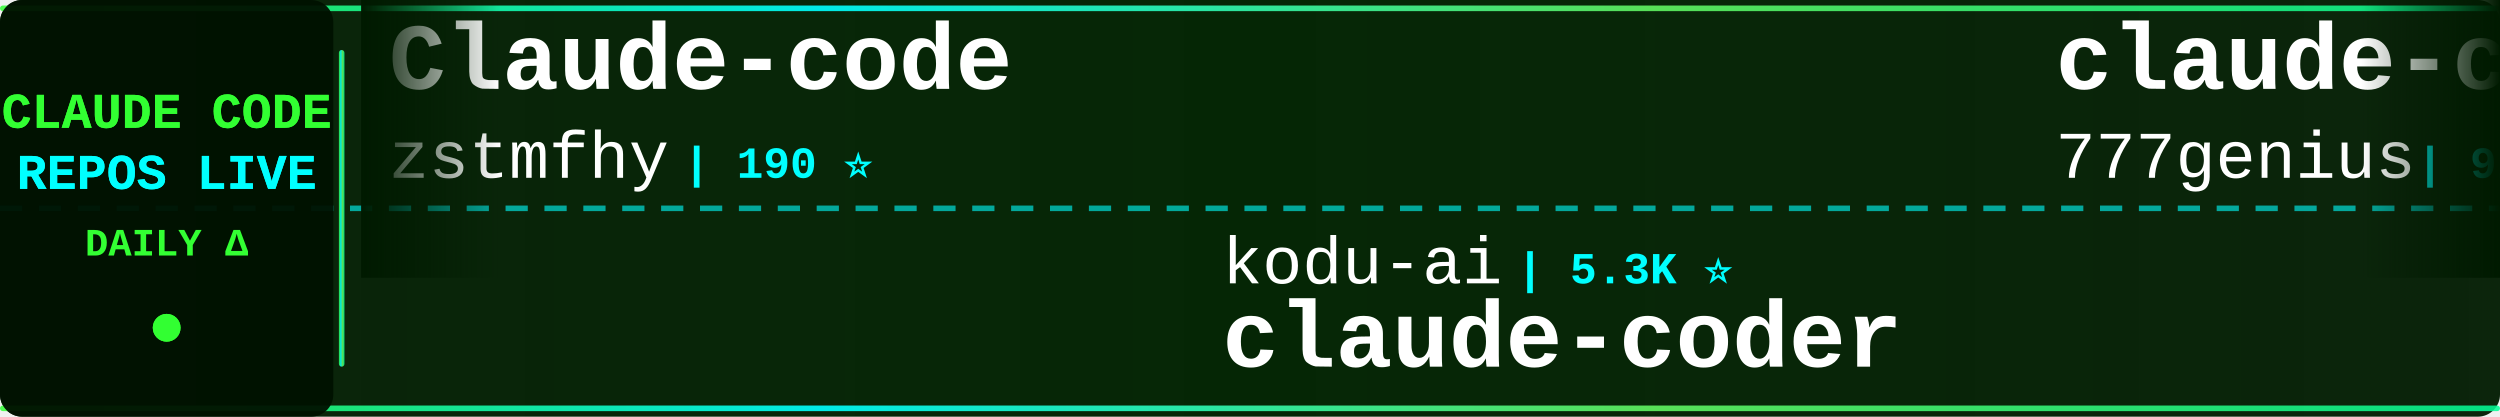
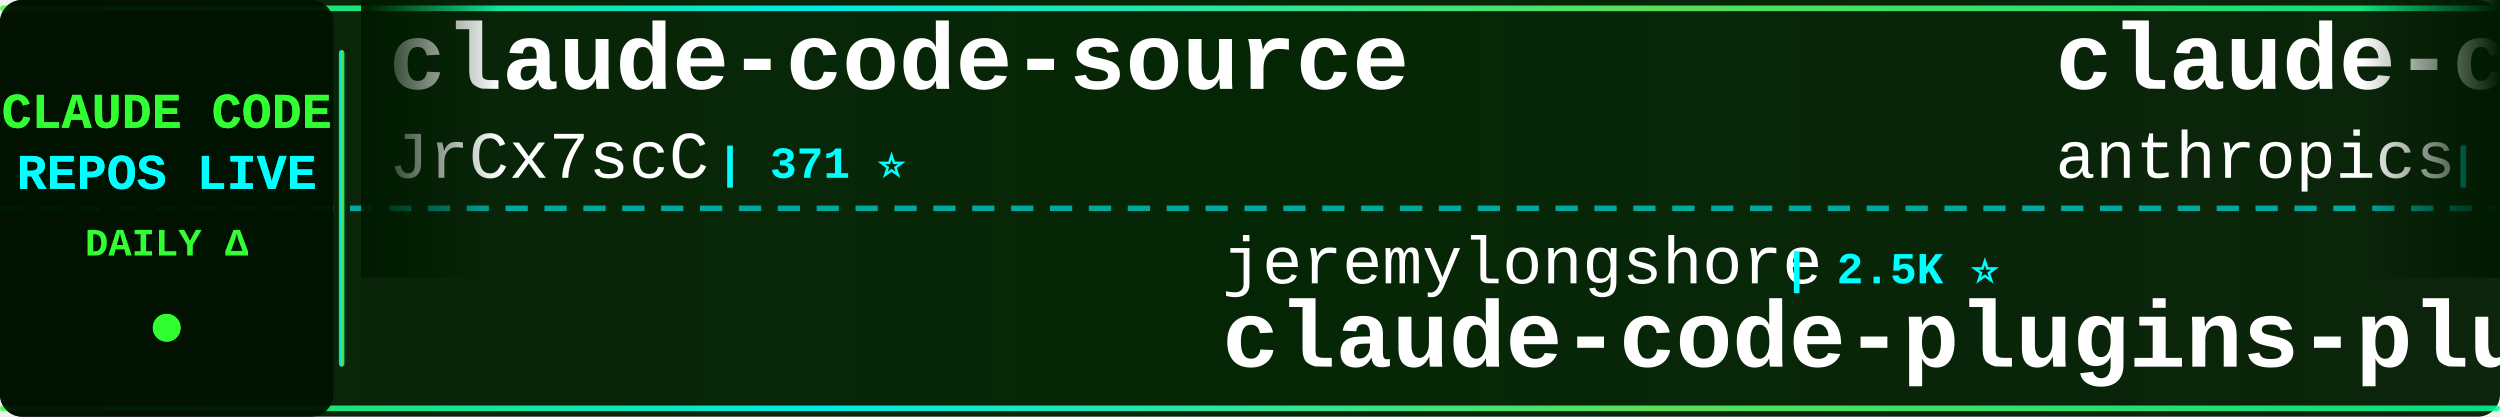
<svg xmlns="http://www.w3.org/2000/svg" width="900" height="150">
  <defs>
    <linearGradient id="tickerBg" x1="0%" y1="0%" x2="100%" y2="0%">
      <stop offset="0%" style="stop-color:#001a00;stop-opacity:0.95" />
      <stop offset="50%" style="stop-color:#002200;stop-opacity:0.98" />
      <stop offset="100%" style="stop-color:#001a00;stop-opacity:0.95" />
    </linearGradient>
    <linearGradient id="borderGrad" x1="0%" y1="0%" x2="100%" y2="0%">
      <stop offset="0%" style="stop-color:#33ff33;stop-opacity:0.85">
        <animate attributeName="stop-opacity" values="0.85;1;0.85" dur="2s" repeatCount="indefinite" />
      </stop>
      <stop offset="33%" style="stop-color:#00ffff;stop-opacity:0.9">
        <animate attributeName="stop-opacity" values="0.9;1;0.9" dur="2.2s" repeatCount="indefinite" />
      </stop>
      <stop offset="66%" style="stop-color:#66ff66;stop-opacity:0.85">
        <animate attributeName="stop-opacity" values="0.85;1;0.85" dur="1.8s" repeatCount="indefinite" />
      </stop>
      <stop offset="100%" style="stop-color:#00ff99;stop-opacity:0.85">
        <animate attributeName="stop-opacity" values="0.85;1;0.85" dur="2s" repeatCount="indefinite" />
      </stop>
    </linearGradient>
    <filter id="textGlow">
      <feGaussianBlur stdDeviation="0.1" result="coloredBlur" />
      <feMerge>
        <feMergeNode in="coloredBlur" />
        <feMergeNode in="SourceGraphic" />
      </feMerge>
    </filter>
    <filter id="metricGlow">
      <feGaussianBlur stdDeviation="0.2" result="coloredBlur" />
      <feMerge>
        <feMergeNode in="coloredBlur" />
        <feMergeNode in="SourceGraphic" />
      </feMerge>
    </filter>
    <linearGradient id="leftFade" x1="0%" y1="0%" x2="100%" y2="0%">
      <stop offset="0%" style="stop-color:#001a00;stop-opacity:1" />
      <stop offset="100%" style="stop-color:#001a00;stop-opacity:0" />
    </linearGradient>
    <linearGradient id="rightFade" x1="0%" y1="0%" x2="100%" y2="0%">
      <stop offset="0%" style="stop-color:#001a00;stop-opacity:0" />
      <stop offset="100%" style="stop-color:#001a00;stop-opacity:1" />
    </linearGradient>
  </defs>
  <rect width="900" height="150" fill="url(#tickerBg)" rx="8" />
  <rect x="0" y="2" width="900" height="2" fill="url(#borderGrad)" rx="1" />
  <rect x="0" y="146" width="900" height="2" fill="url(#borderGrad)" rx="1" />
  <line x1="0" y1="75" x2="900" y2="75" stroke="#00ffff" stroke-width="2" stroke-dasharray="8 6" opacity="0.6" />
  <rect x="0" y="0" width="120" height="150" fill="#001100" opacity="0.95" rx="8" />
  <text x="60" y="46" font-family="'Courier New', monospace" font-size="18" font-weight="bold" fill="#33ff33" text-anchor="middle" filter="url(#textGlow)">
    CLAUDE CODE
  </text>
  <text x="60" y="68" font-family="'Courier New', monospace" font-size="18" font-weight="bold" fill="#00ffff" text-anchor="middle" filter="url(#textGlow)">
    REPOS LIVE
  </text>
  <text x="60" y="92" font-family="'Courier New', monospace" font-size="14" font-weight="bold" fill="#33ff33" text-anchor="middle">
    DAILY Δ
  </text>
  <circle cx="60" cy="118" r="5" fill="#33ff33" filter="url(#metricGlow)">
    <animate attributeName="r" values="4;6;4" dur="1.5s" repeatCount="indefinite" />
    <animate attributeName="opacity" values="0.6;1;0.6" dur="1.5s" repeatCount="indefinite" />
  </circle>
  <rect x="122" y="18" width="2" height="114" fill="url(#borderGrad)" rx="1" />
  <clipPath id="tickerClip">
    <rect x="130" y="0" width="770" height="150" />
  </clipPath>
  <g clip-path="url(#tickerClip)">
    <g id="tickerItems">
      <animateTransform attributeName="transform" attributeType="XML" type="translate" from="0 0" to="-3000 0" dur="54s" repeatCount="indefinite" />
      <g transform="translate(0, 0)">
-         <text x="140" y="32" font-family="'Courier New', monospace" font-size="34" font-weight="bold" fill="#ffffff">Claude-code</text>
-         <text x="140" y="64" font-family="'Courier New', monospace" font-size="24" font-weight="normal" fill="#ffffff" opacity="1.0">zstmfhy</text>
-         <text x="246" y="64" font-family="'Courier New', monospace" font-size="16" font-weight="bold" fill="#00ffff"> | 190 ⭐</text>
+         <text x="140" y="32" font-family="'Courier New', monospace" font-size="34" font-weight="bold" fill="#ffffff">claude-code-source</text>
+         <text x="140" y="64" font-family="'Courier New', monospace" font-size="24" font-weight="normal" fill="#ffffff" opacity="1.0">JrCx7scC</text>
+         <text x="258" y="64" font-family="'Courier New', monospace" font-size="16" font-weight="bold" fill="#00ffff"> | 371 ⭐</text>
      </g>
      <g transform="translate(300, 0)">
-         <text x="140" y="102" font-family="'Courier New', monospace" font-size="24" font-weight="normal" fill="#ffffff" opacity="1.0">kodu-ai</text>
-         <text x="246" y="102" font-family="'Courier New', monospace" font-size="16" font-weight="bold" fill="#00ffff"> | 5.3K ⭐</text>
-         <text x="140" y="132" font-family="'Courier New', monospace" font-size="34" font-weight="bold" fill="#ffffff">claude-coder</text>
+         <text x="140" y="102" font-family="'Courier New', monospace" font-size="24" font-weight="normal" fill="#ffffff" opacity="1.0">jeremylongshore</text>
+         <text x="342" y="102" font-family="'Courier New', monospace" font-size="16" font-weight="bold" fill="#00ffff"> | 2.5K ⭐</text>
+         <text x="140" y="132" font-family="'Courier New', monospace" font-size="34" font-weight="bold" fill="#ffffff">claude-code-plugins-plus...</text>
      </g>
      <g transform="translate(600, 0)">
-         <text x="140" y="32" font-family="'Courier New', monospace" font-size="34" font-weight="bold" fill="#ffffff">claude-code-source-code</text>
-         <text x="140" y="64" font-family="'Courier New', monospace" font-size="24" font-weight="normal" fill="#ffffff" opacity="1.0">777genius</text>
-         <text x="270" y="64" font-family="'Courier New', monospace" font-size="16" font-weight="bold" fill="#00ffff"> | 920 ⭐</text>
+         <text x="140" y="32" font-family="'Courier New', monospace" font-size="34" font-weight="bold" fill="#ffffff">claude-code-security-rev...</text>
+         <text x="140" y="64" font-family="'Courier New', monospace" font-size="24" font-weight="normal" fill="#ffffff" opacity="1.0">anthropics</text>
+         <text x="282" y="64" font-family="'Courier New', monospace" font-size="16" font-weight="bold" fill="#00ffff"> | 5.6K ⭐</text>
      </g>
      <g transform="translate(900, 0)">
-         <text x="140" y="102" font-family="'Courier New', monospace" font-size="24" font-weight="normal" fill="#ffffff" opacity="1.0">wanshuiyin</text>
-         <text x="282" y="102" font-family="'Courier New', monospace" font-size="16" font-weight="bold" fill="#00ffff"> | 13.7K ⭐ +43</text>
-         <text x="140" y="132" font-family="'Courier New', monospace" font-size="34" font-weight="bold" fill="#ffffff">Auto-claude-code-researc...</text>
+         <text x="140" y="102" font-family="'Courier New', monospace" font-size="24" font-weight="normal" fill="#ffffff" opacity="1.0">sugyan</text>
+         <text x="234" y="102" font-family="'Courier New', monospace" font-size="16" font-weight="bold" fill="#00ffff"> | 1.1K ⭐</text>
+         <text x="140" y="132" font-family="'Courier New', monospace" font-size="34" font-weight="bold" fill="#ffffff">claude-code-webui</text>
      </g>
      <g transform="translate(1200, 0)">
-         <text x="140" y="32" font-family="'Courier New', monospace" font-size="34" font-weight="bold" fill="#ffffff">Claude-Code</text>
-         <text x="140" y="64" font-family="'Courier New', monospace" font-size="24" font-weight="normal" fill="#ffffff" opacity="1.0">OrcaWhisper</text>
-         <text x="294" y="64" font-family="'Courier New', monospace" font-size="16" font-weight="bold" fill="#00ffff"> | 86 ⭐</text>
+         <text x="140" y="32" font-family="'Courier New', monospace" font-size="34" font-weight="bold" fill="#ffffff">free-claude-code</text>
+         <text x="140" y="64" font-family="'Courier New', monospace" font-size="24" font-weight="normal" fill="#ffffff" opacity="1.0">Alishahryar1</text>
+         <text x="306" y="64" font-family="'Courier New', monospace" font-size="16" font-weight="bold" fill="#00ffff"> | 41.6K ⭐ +19</text>
      </g>
      <g transform="translate(1500, 0)">
-         <text x="140" y="102" font-family="'Courier New', monospace" font-size="24" font-weight="normal" fill="#ffffff" opacity="1.0">diet103</text>
-         <text x="246" y="102" font-family="'Courier New', monospace" font-size="16" font-weight="bold" fill="#00ffff"> | 10.0K ⭐ +6</text>
-         <text x="140" y="132" font-family="'Courier New', monospace" font-size="34" font-weight="bold" fill="#ffffff">claude-code-infrastructu...</text>
+         <text x="140" y="102" font-family="'Courier New', monospace" font-size="24" font-weight="normal" fill="#ffffff" opacity="1.0">lorryjovens-hub</text>
+         <text x="342" y="102" font-family="'Courier New', monospace" font-size="16" font-weight="bold" fill="#00ffff"> | 1.7K ⭐</text>
+         <text x="140" y="132" font-family="'Courier New', monospace" font-size="34" font-weight="bold" fill="#ffffff">claude-code-rust</text>
      </g>
      <g transform="translate(1800, 0)">
-         <text x="140" y="32" font-family="'Courier New', monospace" font-size="34" font-weight="bold" fill="#ffffff">claude-code-engineering</text>
-         <text x="140" y="64" font-family="'Courier New', monospace" font-size="24" font-weight="normal" fill="#ffffff" opacity="1.0">huangjia2019</text>
-         <text x="306" y="64" font-family="'Courier New', monospace" font-size="16" font-weight="bold" fill="#00ffff"> | 1.0K ⭐ +5</text>
+         <text x="140" y="32" font-family="'Courier New', monospace" font-size="34" font-weight="bold" fill="#ffffff">claude-code-ultimate-gui...</text>
+         <text x="140" y="64" font-family="'Courier New', monospace" font-size="24" font-weight="normal" fill="#ffffff" opacity="1.0">FlorianBruniaux</text>
+         <text x="342" y="64" font-family="'Courier New', monospace" font-size="16" font-weight="bold" fill="#00ffff"> | 5.5K ⭐ +3</text>
      </g>
      <g transform="translate(2100, 0)">
-         <text x="140" y="102" font-family="'Courier New', monospace" font-size="24" font-weight="normal" fill="#ffffff" opacity="1.0">Windy3f3f3f3f</text>
-         <text x="318" y="102" font-family="'Courier New', monospace" font-size="16" font-weight="bold" fill="#00ffff"> | 2.4K ⭐ +10</text>
-         <text x="140" y="132" font-family="'Courier New', monospace" font-size="34" font-weight="bold" fill="#ffffff">claude-code-from-scratch</text>
+         <text x="140" y="102" font-family="'Courier New', monospace" font-size="24" font-weight="normal" fill="#ffffff" opacity="1.0">huangserva</text>
+         <text x="282" y="102" font-family="'Courier New', monospace" font-size="16" font-weight="bold" fill="#00ffff"> | 624 ⭐</text>
+         <text x="140" y="132" font-family="'Courier New', monospace" font-size="34" font-weight="bold" fill="#ffffff">claude-code-cli</text>
      </g>
      <g transform="translate(2400, 0)">
-         <text x="140" y="32" font-family="'Courier New', monospace" font-size="34" font-weight="bold" fill="#ffffff">claude-code-source</text>
-         <text x="140" y="64" font-family="'Courier New', monospace" font-size="24" font-weight="normal" fill="#ffffff" opacity="1.0">AprilNEA</text>
-         <text x="258" y="64" font-family="'Courier New', monospace" font-size="16" font-weight="bold" fill="#00ffff"> | 392 ⭐</text>
+         <text x="140" y="32" font-family="'Courier New', monospace" font-size="34" font-weight="bold" fill="#ffffff">Claude-Code-Source-Study</text>
+         <text x="140" y="64" font-family="'Courier New', monospace" font-size="24" font-weight="normal" fill="#ffffff" opacity="1.0">luyao618</text>
+         <text x="258" y="64" font-family="'Courier New', monospace" font-size="16" font-weight="bold" fill="#00ffff"> | 1.6K ⭐</text>
      </g>
      <g transform="translate(2700, 0)">
-         <text x="140" y="102" font-family="'Courier New', monospace" font-size="24" font-weight="normal" fill="#ffffff" opacity="1.0">darcyegb</text>
-         <text x="258" y="102" font-family="'Courier New', monospace" font-size="16" font-weight="bold" fill="#00ffff"> | 748 ⭐ +1</text>
-         <text x="140" y="132" font-family="'Courier New', monospace" font-size="34" font-weight="bold" fill="#ffffff">ClaudeCodeAgents</text>
+         <text x="140" y="102" font-family="'Courier New', monospace" font-size="24" font-weight="normal" fill="#ffffff" opacity="1.0">shanraisshan</text>
+         <text x="306" y="102" font-family="'Courier New', monospace" font-size="16" font-weight="bold" fill="#00ffff"> | 63.3K ⭐ +13</text>
+         <text x="140" y="132" font-family="'Courier New', monospace" font-size="34" font-weight="bold" fill="#ffffff">claude-code-best-practic...</text>
      </g>
      <g transform="translate(3000, 0)">
-         <text x="140" y="32" font-family="'Courier New', monospace" font-size="34" font-weight="bold" fill="#ffffff">Claude-code</text>
-         <text x="140" y="64" font-family="'Courier New', monospace" font-size="24" font-weight="normal" fill="#ffffff" opacity="1.0">zstmfhy</text>
-         <text x="246" y="64" font-family="'Courier New', monospace" font-size="16" font-weight="bold" fill="#00ffff"> | 190 ⭐</text>
+         <text x="140" y="32" font-family="'Courier New', monospace" font-size="34" font-weight="bold" fill="#ffffff">claude-code-source</text>
+         <text x="140" y="64" font-family="'Courier New', monospace" font-size="24" font-weight="normal" fill="#ffffff" opacity="1.0">JrCx7scC</text>
+         <text x="258" y="64" font-family="'Courier New', monospace" font-size="16" font-weight="bold" fill="#00ffff"> | 371 ⭐</text>
      </g>
      <g transform="translate(3300, 0)">
-         <text x="140" y="102" font-family="'Courier New', monospace" font-size="24" font-weight="normal" fill="#ffffff" opacity="1.0">kodu-ai</text>
-         <text x="246" y="102" font-family="'Courier New', monospace" font-size="16" font-weight="bold" fill="#00ffff"> | 5.3K ⭐</text>
-         <text x="140" y="132" font-family="'Courier New', monospace" font-size="34" font-weight="bold" fill="#ffffff">claude-coder</text>
+         <text x="140" y="102" font-family="'Courier New', monospace" font-size="24" font-weight="normal" fill="#ffffff" opacity="1.0">jeremylongshore</text>
+         <text x="342" y="102" font-family="'Courier New', monospace" font-size="16" font-weight="bold" fill="#00ffff"> | 2.5K ⭐</text>
+         <text x="140" y="132" font-family="'Courier New', monospace" font-size="34" font-weight="bold" fill="#ffffff">claude-code-plugins-plus...</text>
      </g>
      <g transform="translate(3600, 0)">
-         <text x="140" y="32" font-family="'Courier New', monospace" font-size="34" font-weight="bold" fill="#ffffff">claude-code-source-code</text>
-         <text x="140" y="64" font-family="'Courier New', monospace" font-size="24" font-weight="normal" fill="#ffffff" opacity="1.0">777genius</text>
-         <text x="270" y="64" font-family="'Courier New', monospace" font-size="16" font-weight="bold" fill="#00ffff"> | 920 ⭐</text>
+         <text x="140" y="32" font-family="'Courier New', monospace" font-size="34" font-weight="bold" fill="#ffffff">claude-code-security-rev...</text>
+         <text x="140" y="64" font-family="'Courier New', monospace" font-size="24" font-weight="normal" fill="#ffffff" opacity="1.0">anthropics</text>
+         <text x="282" y="64" font-family="'Courier New', monospace" font-size="16" font-weight="bold" fill="#00ffff"> | 5.6K ⭐</text>
      </g>
      <g transform="translate(3900, 0)">
-         <text x="140" y="102" font-family="'Courier New', monospace" font-size="24" font-weight="normal" fill="#ffffff" opacity="1.0">wanshuiyin</text>
-         <text x="282" y="102" font-family="'Courier New', monospace" font-size="16" font-weight="bold" fill="#00ffff"> | 13.7K ⭐ +43</text>
-         <text x="140" y="132" font-family="'Courier New', monospace" font-size="34" font-weight="bold" fill="#ffffff">Auto-claude-code-researc...</text>
+         <text x="140" y="102" font-family="'Courier New', monospace" font-size="24" font-weight="normal" fill="#ffffff" opacity="1.0">sugyan</text>
+         <text x="234" y="102" font-family="'Courier New', monospace" font-size="16" font-weight="bold" fill="#00ffff"> | 1.1K ⭐</text>
+         <text x="140" y="132" font-family="'Courier New', monospace" font-size="34" font-weight="bold" fill="#ffffff">claude-code-webui</text>
      </g>
    </g>
  </g>
  <rect x="130" y="0" width="50" height="100" fill="url(#leftFade)" />
  <rect x="850" y="0" width="50" height="100" fill="url(#rightFade)" />
</svg>
